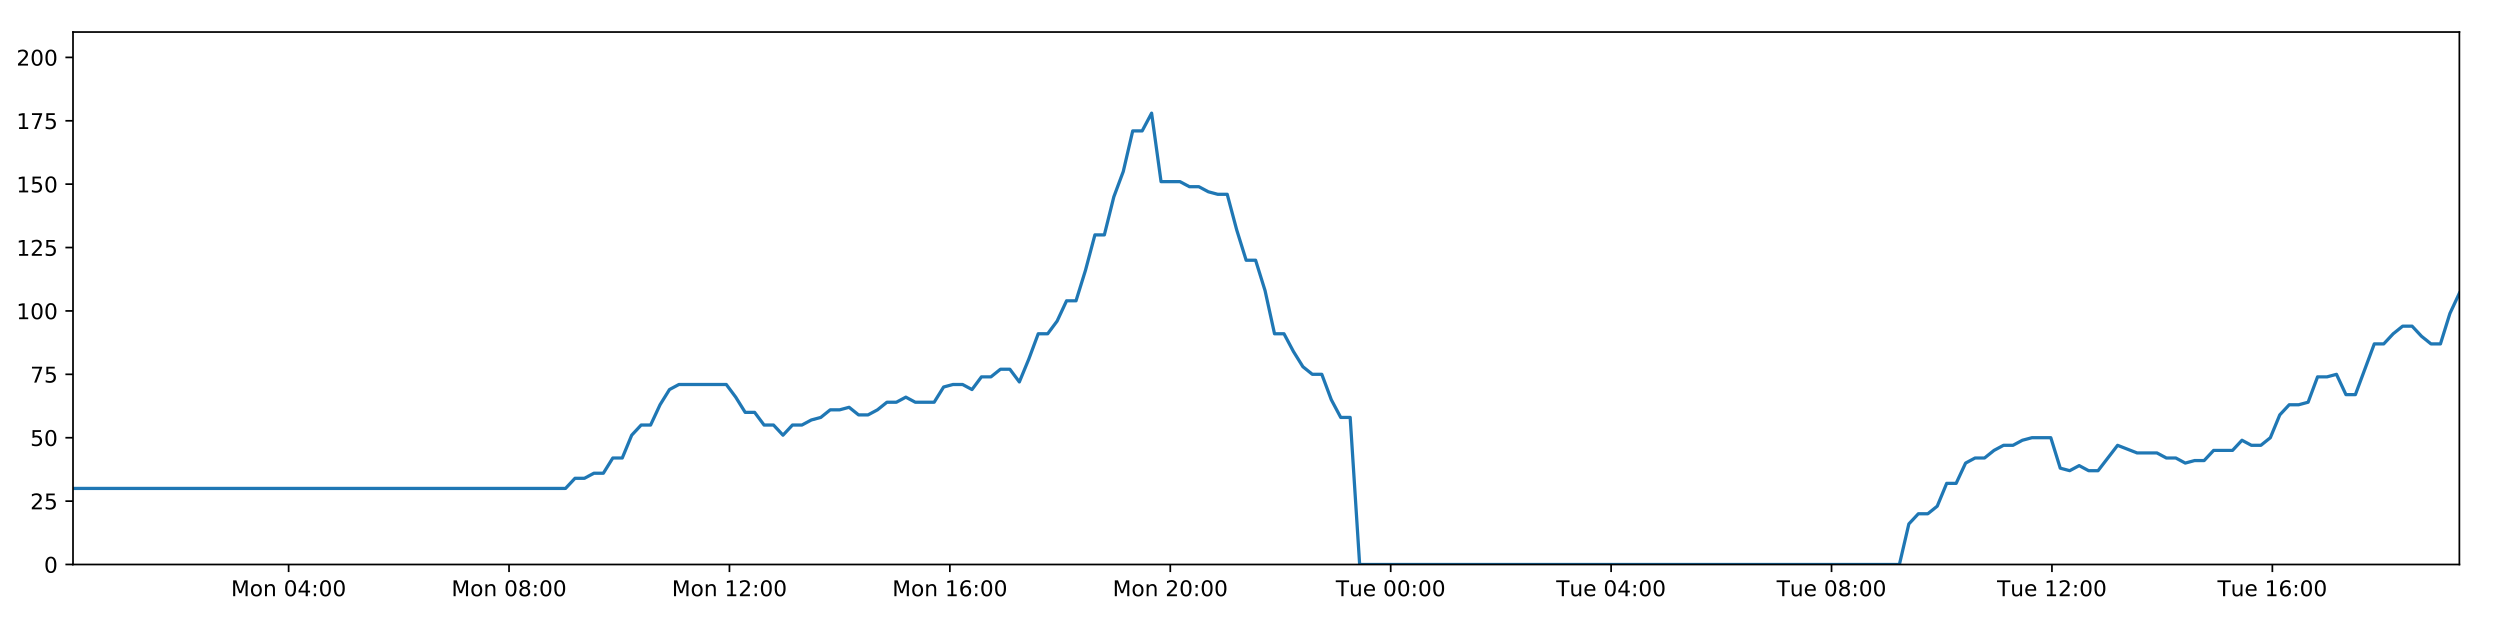
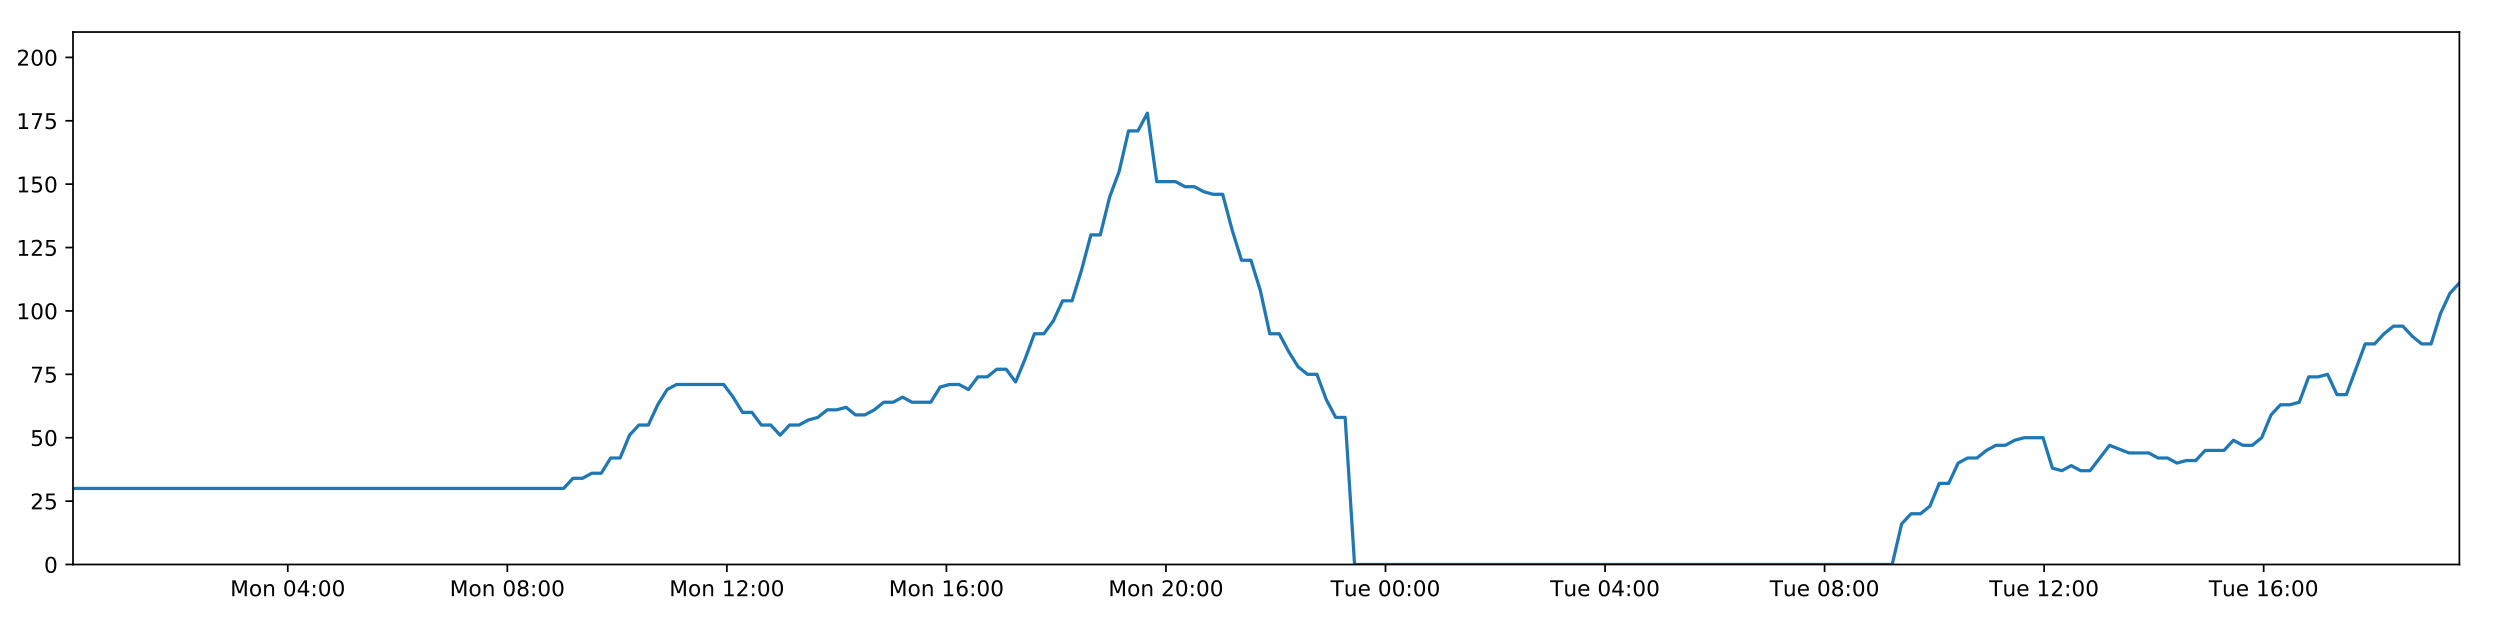
<svg xmlns="http://www.w3.org/2000/svg" xmlns:xlink="http://www.w3.org/1999/xlink" height="288pt" version="1.1" viewBox="0 0 1152 288" width="1152pt">
  <defs>
    <style type="text/css">
*{stroke-linecap:butt;stroke-linejoin:round;}
  </style>
  </defs>
  <g id="figure_1">
    <g id="patch_1">
      <path d="M 0 288  L 1152 288  L 1152 0  L 0 0  z " style="fill:#ffffff;" />
    </g>
    <g id="axes_1">
      <g id="patch_2">
        <path d="M 33.64 260.12  L 1133.28 260.12  L 1133.28 14.76  L 33.64 14.76  z " style="fill:#ffffff;" />
      </g>
      <g id="matplotlib.axis_1">
        <g id="xtick_1">
          <g id="line2d_1">
            <defs>
-               <path d="M 0 0  L 0 3.5  " id="mba59b9496a" style="stroke:#000000;stroke-width:0.8;" />
-             </defs>
-             <g>
-               <use style="stroke:#000000;stroke-width:0.8;" x="132.997" xlink:href="#mba59b9496a" y="260.12" />
+               <path d="M 0 0  L 0 3.5  " id="m504b641f50" style="stroke:#000000;stroke-width:0.8;" />
+             </defs>
+             <g>
+               <use style="stroke:#000000;stroke-width:0.8;" x="132.605" xlink:href="#m504b641f50" y="260.12" />
            </g>
          </g>
          <g id="text_1">
            <defs>
              <path d="M 9.812 72.906  L 24.516 72.906  L 43.109 23.297  L 61.812 72.906  L 76.516 72.906  L 76.516 0  L 66.891 0  L 66.891 64.016  L 48.094 14.016  L 38.188 14.016  L 19.391 64.016  L 19.391 0  L 9.812 0  z " id="DejaVuSans-77" />
              <path d="M 30.609 48.391  Q 23.391 48.391 19.188 42.75  Q 14.984 37.109 14.984 27.297  Q 14.984 17.484 19.156 11.844  Q 23.344 6.203 30.609 6.203  Q 37.797 6.203 41.984 11.859  Q 46.188 17.531 46.188 27.297  Q 46.188 37.016 41.984 42.703  Q 37.797 48.391 30.609 48.391  z M 30.609 56  Q 42.328 56 49.016 48.375  Q 55.719 40.766 55.719 27.297  Q 55.719 13.875 49.016 6.219  Q 42.328 -1.422 30.609 -1.422  Q 18.844 -1.422 12.172 6.219  Q 5.516 13.875 5.516 27.297  Q 5.516 40.766 12.172 48.375  Q 18.844 56 30.609 56  z " id="DejaVuSans-111" />
              <path d="M 54.891 33.016  L 54.891 0  L 45.906 0  L 45.906 32.719  Q 45.906 40.484 42.875 44.328  Q 39.844 48.188 33.797 48.188  Q 26.516 48.188 22.312 43.547  Q 18.109 38.922 18.109 30.906  L 18.109 0  L 9.078 0  L 9.078 54.688  L 18.109 54.688  L 18.109 46.188  Q 21.344 51.125 25.703 53.562  Q 30.078 56 35.797 56  Q 45.219 56 50.047 50.172  Q 54.891 44.344 54.891 33.016  z " id="DejaVuSans-110" />
              <path id="DejaVuSans-32" />
              <path d="M 31.781 66.406  Q 24.172 66.406 20.328 58.906  Q 16.5 51.422 16.5 36.375  Q 16.5 21.391 20.328 13.891  Q 24.172 6.391 31.781 6.391  Q 39.453 6.391 43.281 13.891  Q 47.125 21.391 47.125 36.375  Q 47.125 51.422 43.281 58.906  Q 39.453 66.406 31.781 66.406  z M 31.781 74.219  Q 44.047 74.219 50.516 64.516  Q 56.984 54.828 56.984 36.375  Q 56.984 17.969 50.516 8.266  Q 44.047 -1.422 31.781 -1.422  Q 19.531 -1.422 13.062 8.266  Q 6.594 17.969 6.594 36.375  Q 6.594 54.828 13.062 64.516  Q 19.531 74.219 31.781 74.219  z " id="DejaVuSans-48" />
              <path d="M 37.797 64.312  L 12.891 25.391  L 37.797 25.391  z M 35.203 72.906  L 47.609 72.906  L 47.609 25.391  L 58.016 25.391  L 58.016 17.188  L 47.609 17.188  L 47.609 0  L 37.797 0  L 37.797 17.188  L 4.891 17.188  L 4.891 26.703  z " id="DejaVuSans-52" />
              <path d="M 11.719 12.406  L 22.016 12.406  L 22.016 0  L 11.719 0  z M 11.719 51.703  L 22.016 51.703  L 22.016 39.312  L 11.719 39.312  z " id="DejaVuSans-58" />
            </defs>
-             <g transform="translate(106.4566 274.7184)scale(0.1 -0.1)">
+             <g transform="translate(106.0646 274.7184)scale(0.1 -0.1)">
              <use xlink:href="#DejaVuSans-77" />
              <use x="86.279" xlink:href="#DejaVuSans-111" />
              <use x="147.461" xlink:href="#DejaVuSans-110" />
              <use x="210.84" xlink:href="#DejaVuSans-32" />
              <use x="242.627" xlink:href="#DejaVuSans-48" />
              <use x="306.25" xlink:href="#DejaVuSans-52" />
              <use x="369.873" xlink:href="#DejaVuSans-58" />
              <use x="403.564" xlink:href="#DejaVuSans-48" />
              <use x="467.188" xlink:href="#DejaVuSans-48" />
            </g>
          </g>
        </g>
        <g id="xtick_2">
          <g id="line2d_2">
            <g>
-               <use style="stroke:#000000;stroke-width:0.8;" x="234.564" xlink:href="#mba59b9496a" y="260.12" />
+               <use style="stroke:#000000;stroke-width:0.8;" x="233.772" xlink:href="#m504b641f50" y="260.12" />
            </g>
          </g>
          <g id="text_2">
            <defs>
              <path d="M 31.781 34.625  Q 24.75 34.625 20.719 30.859  Q 16.703 27.094 16.703 20.516  Q 16.703 13.922 20.719 10.156  Q 24.75 6.391 31.781 6.391  Q 38.812 6.391 42.859 10.172  Q 46.922 13.969 46.922 20.516  Q 46.922 27.094 42.891 30.859  Q 38.875 34.625 31.781 34.625  z M 21.922 38.812  Q 15.578 40.375 12.031 44.719  Q 8.5 49.078 8.5 55.328  Q 8.5 64.062 14.719 69.141  Q 20.953 74.219 31.781 74.219  Q 42.672 74.219 48.875 69.141  Q 55.078 64.062 55.078 55.328  Q 55.078 49.078 51.531 44.719  Q 48 40.375 41.703 38.812  Q 48.828 37.156 52.797 32.312  Q 56.781 27.484 56.781 20.516  Q 56.781 9.906 50.312 4.234  Q 43.844 -1.422 31.781 -1.422  Q 19.734 -1.422 13.25 4.234  Q 6.781 9.906 6.781 20.516  Q 6.781 27.484 10.781 32.312  Q 14.797 37.156 21.922 38.812  z M 18.312 54.391  Q 18.312 48.734 21.844 45.562  Q 25.391 42.391 31.781 42.391  Q 38.141 42.391 41.719 45.562  Q 45.312 48.734 45.312 54.391  Q 45.312 60.062 41.719 63.234  Q 38.141 66.406 31.781 66.406  Q 25.391 66.406 21.844 63.234  Q 18.312 60.062 18.312 54.391  z " id="DejaVuSans-56" />
            </defs>
-             <g transform="translate(208.0237 274.7184)scale(0.1 -0.1)">
+             <g transform="translate(207.2311 274.7184)scale(0.1 -0.1)">
              <use xlink:href="#DejaVuSans-77" />
              <use x="86.279" xlink:href="#DejaVuSans-111" />
              <use x="147.461" xlink:href="#DejaVuSans-110" />
              <use x="210.84" xlink:href="#DejaVuSans-32" />
              <use x="242.627" xlink:href="#DejaVuSans-48" />
              <use x="306.25" xlink:href="#DejaVuSans-56" />
              <use x="369.873" xlink:href="#DejaVuSans-58" />
              <use x="403.564" xlink:href="#DejaVuSans-48" />
              <use x="467.188" xlink:href="#DejaVuSans-48" />
            </g>
          </g>
        </g>
        <g id="xtick_3">
          <g id="line2d_3">
            <g>
-               <use style="stroke:#000000;stroke-width:0.8;" x="336.131" xlink:href="#mba59b9496a" y="260.12" />
+               <use style="stroke:#000000;stroke-width:0.8;" x="334.938" xlink:href="#m504b641f50" y="260.12" />
            </g>
          </g>
          <g id="text_3">
            <defs>
              <path d="M 12.406 8.297  L 28.516 8.297  L 28.516 63.922  L 10.984 60.406  L 10.984 69.391  L 28.422 72.906  L 38.281 72.906  L 38.281 8.297  L 54.391 8.297  L 54.391 0  L 12.406 0  z " id="DejaVuSans-49" />
              <path d="M 19.188 8.297  L 53.609 8.297  L 53.609 0  L 7.328 0  L 7.328 8.297  Q 12.938 14.109 22.625 23.891  Q 32.328 33.688 34.812 36.531  Q 39.547 41.844 41.422 45.531  Q 43.312 49.219 43.312 52.781  Q 43.312 58.594 39.234 62.25  Q 35.156 65.922 28.609 65.922  Q 23.969 65.922 18.812 64.312  Q 13.672 62.703 7.812 59.422  L 7.812 69.391  Q 13.766 71.781 18.938 73  Q 24.125 74.219 28.422 74.219  Q 39.75 74.219 46.484 68.547  Q 53.219 62.891 53.219 53.422  Q 53.219 48.922 51.531 44.891  Q 49.859 40.875 45.406 35.406  Q 44.188 33.984 37.641 27.219  Q 31.109 20.453 19.188 8.297  z " id="DejaVuSans-50" />
            </defs>
-             <g transform="translate(309.5908 274.7184)scale(0.1 -0.1)">
+             <g transform="translate(308.3975 274.7184)scale(0.1 -0.1)">
              <use xlink:href="#DejaVuSans-77" />
              <use x="86.279" xlink:href="#DejaVuSans-111" />
              <use x="147.461" xlink:href="#DejaVuSans-110" />
              <use x="210.84" xlink:href="#DejaVuSans-32" />
              <use x="242.627" xlink:href="#DejaVuSans-49" />
              <use x="306.25" xlink:href="#DejaVuSans-50" />
              <use x="369.873" xlink:href="#DejaVuSans-58" />
              <use x="403.564" xlink:href="#DejaVuSans-48" />
              <use x="467.188" xlink:href="#DejaVuSans-48" />
            </g>
          </g>
        </g>
        <g id="xtick_4">
          <g id="line2d_4">
            <g>
-               <use style="stroke:#000000;stroke-width:0.8;" x="437.699" xlink:href="#mba59b9496a" y="260.12" />
+               <use style="stroke:#000000;stroke-width:0.8;" x="436.105" xlink:href="#m504b641f50" y="260.12" />
            </g>
          </g>
          <g id="text_4">
            <defs>
              <path d="M 33.016 40.375  Q 26.375 40.375 22.484 35.828  Q 18.609 31.297 18.609 23.391  Q 18.609 15.531 22.484 10.953  Q 26.375 6.391 33.016 6.391  Q 39.656 6.391 43.531 10.953  Q 47.406 15.531 47.406 23.391  Q 47.406 31.297 43.531 35.828  Q 39.656 40.375 33.016 40.375  z M 52.594 71.297  L 52.594 62.312  Q 48.875 64.062 45.094 64.984  Q 41.312 65.922 37.594 65.922  Q 27.828 65.922 22.672 59.328  Q 17.531 52.734 16.797 39.406  Q 19.672 43.656 24.016 45.922  Q 28.375 48.188 33.594 48.188  Q 44.578 48.188 50.953 41.516  Q 57.328 34.859 57.328 23.391  Q 57.328 12.156 50.688 5.359  Q 44.047 -1.422 33.016 -1.422  Q 20.359 -1.422 13.672 8.266  Q 6.984 17.969 6.984 36.375  Q 6.984 53.656 15.188 63.938  Q 23.391 74.219 37.203 74.219  Q 40.922 74.219 44.703 73.484  Q 48.484 72.75 52.594 71.297  z " id="DejaVuSans-54" />
            </defs>
-             <g transform="translate(411.1579 274.7184)scale(0.1 -0.1)">
+             <g transform="translate(409.564 274.7184)scale(0.1 -0.1)">
              <use xlink:href="#DejaVuSans-77" />
              <use x="86.279" xlink:href="#DejaVuSans-111" />
              <use x="147.461" xlink:href="#DejaVuSans-110" />
              <use x="210.84" xlink:href="#DejaVuSans-32" />
              <use x="242.627" xlink:href="#DejaVuSans-49" />
              <use x="306.25" xlink:href="#DejaVuSans-54" />
              <use x="369.873" xlink:href="#DejaVuSans-58" />
              <use x="403.564" xlink:href="#DejaVuSans-48" />
              <use x="467.188" xlink:href="#DejaVuSans-48" />
            </g>
          </g>
        </g>
        <g id="xtick_5">
          <g id="line2d_5">
            <g>
-               <use style="stroke:#000000;stroke-width:0.8;" x="539.266" xlink:href="#mba59b9496a" y="260.12" />
+               <use style="stroke:#000000;stroke-width:0.8;" x="537.271" xlink:href="#m504b641f50" y="260.12" />
            </g>
          </g>
          <g id="text_5">
-             <g transform="translate(512.725 274.7184)scale(0.1 -0.1)">
+             <g transform="translate(510.7304 274.7184)scale(0.1 -0.1)">
              <use xlink:href="#DejaVuSans-77" />
              <use x="86.279" xlink:href="#DejaVuSans-111" />
              <use x="147.461" xlink:href="#DejaVuSans-110" />
              <use x="210.84" xlink:href="#DejaVuSans-32" />
              <use x="242.627" xlink:href="#DejaVuSans-50" />
              <use x="306.25" xlink:href="#DejaVuSans-48" />
              <use x="369.873" xlink:href="#DejaVuSans-58" />
              <use x="403.564" xlink:href="#DejaVuSans-48" />
              <use x="467.188" xlink:href="#DejaVuSans-48" />
            </g>
          </g>
        </g>
        <g id="xtick_6">
          <g id="line2d_6">
            <g>
-               <use style="stroke:#000000;stroke-width:0.8;" x="640.833" xlink:href="#mba59b9496a" y="260.12" />
+               <use style="stroke:#000000;stroke-width:0.8;" x="638.438" xlink:href="#m504b641f50" y="260.12" />
            </g>
          </g>
          <g id="text_6">
            <defs>
              <path d="M -0.297 72.906  L 61.375 72.906  L 61.375 64.594  L 35.5 64.594  L 35.5 0  L 25.594 0  L 25.594 64.594  L -0.297 64.594  z " id="DejaVuSans-84" />
              <path d="M 8.5 21.578  L 8.5 54.688  L 17.484 54.688  L 17.484 21.922  Q 17.484 14.156 20.5 10.266  Q 23.531 6.391 29.594 6.391  Q 36.859 6.391 41.078 11.031  Q 45.312 15.672 45.312 23.688  L 45.312 54.688  L 54.297 54.688  L 54.297 0  L 45.312 0  L 45.312 8.406  Q 42.047 3.422 37.719 1  Q 33.406 -1.422 27.688 -1.422  Q 18.266 -1.422 13.375 4.438  Q 8.5 10.297 8.5 21.578  z M 31.109 56  z " id="DejaVuSans-117" />
              <path d="M 56.203 29.594  L 56.203 25.203  L 14.891 25.203  Q 15.484 15.922 20.484 11.062  Q 25.484 6.203 34.422 6.203  Q 39.594 6.203 44.453 7.469  Q 49.312 8.734 54.109 11.281  L 54.109 2.781  Q 49.266 0.734 44.188 -0.344  Q 39.109 -1.422 33.891 -1.422  Q 20.797 -1.422 13.156 6.188  Q 5.516 13.812 5.516 26.812  Q 5.516 40.234 12.766 48.109  Q 20.016 56 32.328 56  Q 43.359 56 49.781 48.891  Q 56.203 41.797 56.203 29.594  z M 47.219 32.234  Q 47.125 39.594 43.094 43.984  Q 39.062 48.391 32.422 48.391  Q 24.906 48.391 20.391 44.141  Q 15.875 39.891 15.188 32.172  z " id="DejaVuSans-101" />
            </defs>
-             <g transform="translate(615.5468 274.7184)scale(0.1 -0.1)">
+             <g transform="translate(613.1516 274.7184)scale(0.1 -0.1)">
              <use xlink:href="#DejaVuSans-84" />
              <use x="60.85" xlink:href="#DejaVuSans-117" />
              <use x="124.229" xlink:href="#DejaVuSans-101" />
              <use x="185.752" xlink:href="#DejaVuSans-32" />
              <use x="217.539" xlink:href="#DejaVuSans-48" />
              <use x="281.162" xlink:href="#DejaVuSans-48" />
              <use x="344.785" xlink:href="#DejaVuSans-58" />
              <use x="378.477" xlink:href="#DejaVuSans-48" />
              <use x="442.1" xlink:href="#DejaVuSans-48" />
            </g>
          </g>
        </g>
        <g id="xtick_7">
          <g id="line2d_7">
            <g>
-               <use style="stroke:#000000;stroke-width:0.8;" x="742.4" xlink:href="#mba59b9496a" y="260.12" />
+               <use style="stroke:#000000;stroke-width:0.8;" x="739.604" xlink:href="#m504b641f50" y="260.12" />
            </g>
          </g>
          <g id="text_7">
-             <g transform="translate(717.1139 274.7184)scale(0.1 -0.1)">
+             <g transform="translate(714.318 274.7184)scale(0.1 -0.1)">
              <use xlink:href="#DejaVuSans-84" />
              <use x="60.85" xlink:href="#DejaVuSans-117" />
              <use x="124.229" xlink:href="#DejaVuSans-101" />
              <use x="185.752" xlink:href="#DejaVuSans-32" />
              <use x="217.539" xlink:href="#DejaVuSans-48" />
              <use x="281.162" xlink:href="#DejaVuSans-52" />
              <use x="344.785" xlink:href="#DejaVuSans-58" />
              <use x="378.477" xlink:href="#DejaVuSans-48" />
              <use x="442.1" xlink:href="#DejaVuSans-48" />
            </g>
          </g>
        </g>
        <g id="xtick_8">
          <g id="line2d_8">
            <g>
-               <use style="stroke:#000000;stroke-width:0.8;" x="843.967" xlink:href="#mba59b9496a" y="260.12" />
+               <use style="stroke:#000000;stroke-width:0.8;" x="840.77" xlink:href="#m504b641f50" y="260.12" />
            </g>
          </g>
          <g id="text_8">
-             <g transform="translate(818.681 274.7184)scale(0.1 -0.1)">
+             <g transform="translate(815.4845 274.7184)scale(0.1 -0.1)">
              <use xlink:href="#DejaVuSans-84" />
              <use x="60.85" xlink:href="#DejaVuSans-117" />
              <use x="124.229" xlink:href="#DejaVuSans-101" />
              <use x="185.752" xlink:href="#DejaVuSans-32" />
              <use x="217.539" xlink:href="#DejaVuSans-48" />
              <use x="281.162" xlink:href="#DejaVuSans-56" />
              <use x="344.785" xlink:href="#DejaVuSans-58" />
              <use x="378.477" xlink:href="#DejaVuSans-48" />
              <use x="442.1" xlink:href="#DejaVuSans-48" />
            </g>
          </g>
        </g>
        <g id="xtick_9">
          <g id="line2d_9">
            <g>
-               <use style="stroke:#000000;stroke-width:0.8;" x="945.534" xlink:href="#mba59b9496a" y="260.12" />
+               <use style="stroke:#000000;stroke-width:0.8;" x="941.937" xlink:href="#m504b641f50" y="260.12" />
            </g>
          </g>
          <g id="text_9">
-             <g transform="translate(920.2481 274.7184)scale(0.1 -0.1)">
+             <g transform="translate(916.6509 274.7184)scale(0.1 -0.1)">
              <use xlink:href="#DejaVuSans-84" />
              <use x="60.85" xlink:href="#DejaVuSans-117" />
              <use x="124.229" xlink:href="#DejaVuSans-101" />
              <use x="185.752" xlink:href="#DejaVuSans-32" />
              <use x="217.539" xlink:href="#DejaVuSans-49" />
              <use x="281.162" xlink:href="#DejaVuSans-50" />
              <use x="344.785" xlink:href="#DejaVuSans-58" />
              <use x="378.477" xlink:href="#DejaVuSans-48" />
              <use x="442.1" xlink:href="#DejaVuSans-48" />
            </g>
          </g>
        </g>
        <g id="xtick_10">
          <g id="line2d_10">
            <g>
-               <use style="stroke:#000000;stroke-width:0.8;" x="1047.101" xlink:href="#mba59b9496a" y="260.12" />
+               <use style="stroke:#000000;stroke-width:0.8;" x="1043.103" xlink:href="#m504b641f50" y="260.12" />
            </g>
          </g>
          <g id="text_10">
-             <g transform="translate(1021.815 274.7184)scale(0.1 -0.1)">
+             <g transform="translate(1017.817 274.7184)scale(0.1 -0.1)">
              <use xlink:href="#DejaVuSans-84" />
              <use x="60.85" xlink:href="#DejaVuSans-117" />
              <use x="124.229" xlink:href="#DejaVuSans-101" />
              <use x="185.752" xlink:href="#DejaVuSans-32" />
              <use x="217.539" xlink:href="#DejaVuSans-49" />
              <use x="281.162" xlink:href="#DejaVuSans-54" />
              <use x="344.785" xlink:href="#DejaVuSans-58" />
              <use x="378.477" xlink:href="#DejaVuSans-48" />
              <use x="442.1" xlink:href="#DejaVuSans-48" />
            </g>
          </g>
        </g>
      </g>
      <g id="matplotlib.axis_2">
        <g id="ytick_1">
          <g id="line2d_11">
            <defs>
-               <path d="M 0 0  L -3.5 0  " id="m884dc60cb6" style="stroke:#000000;stroke-width:0.8;" />
-             </defs>
-             <g>
-               <use style="stroke:#000000;stroke-width:0.8;" x="33.64" xlink:href="#m884dc60cb6" y="260.12" />
+               <path d="M 0 0  L -3.5 0  " id="m2a23e7f0d8" style="stroke:#000000;stroke-width:0.8;" />
+             </defs>
+             <g>
+               <use style="stroke:#000000;stroke-width:0.8;" x="33.64" xlink:href="#m2a23e7f0d8" y="260.12" />
            </g>
          </g>
          <g id="text_11">
            <g transform="translate(20.2775 263.9192)scale(0.1 -0.1)">
              <use xlink:href="#DejaVuSans-48" />
            </g>
          </g>
        </g>
        <g id="ytick_2">
          <g id="line2d_12">
            <g>
-               <use style="stroke:#000000;stroke-width:0.8;" x="33.64" xlink:href="#m884dc60cb6" y="230.91" />
+               <use style="stroke:#000000;stroke-width:0.8;" x="33.64" xlink:href="#m2a23e7f0d8" y="230.91" />
            </g>
          </g>
          <g id="text_12">
            <defs>
              <path d="M 10.797 72.906  L 49.516 72.906  L 49.516 64.594  L 19.828 64.594  L 19.828 46.734  Q 21.969 47.469 24.109 47.828  Q 26.266 48.188 28.422 48.188  Q 40.625 48.188 47.75 41.5  Q 54.891 34.812 54.891 23.391  Q 54.891 11.625 47.562 5.094  Q 40.234 -1.422 26.906 -1.422  Q 22.312 -1.422 17.547 -0.641  Q 12.797 0.141 7.719 1.703  L 7.719 11.625  Q 12.109 9.234 16.797 8.062  Q 21.484 6.891 26.703 6.891  Q 35.156 6.891 40.078 11.328  Q 45.016 15.766 45.016 23.391  Q 45.016 31 40.078 35.438  Q 35.156 39.891 26.703 39.891  Q 22.75 39.891 18.812 39.016  Q 14.891 38.141 10.797 36.281  z " id="DejaVuSans-53" />
            </defs>
            <g transform="translate(13.915 234.7097)scale(0.1 -0.1)">
              <use xlink:href="#DejaVuSans-50" />
              <use x="63.623" xlink:href="#DejaVuSans-53" />
            </g>
          </g>
        </g>
        <g id="ytick_3">
          <g id="line2d_13">
            <g>
-               <use style="stroke:#000000;stroke-width:0.8;" x="33.64" xlink:href="#m884dc60cb6" y="201.701" />
+               <use style="stroke:#000000;stroke-width:0.8;" x="33.64" xlink:href="#m2a23e7f0d8" y="201.701" />
            </g>
          </g>
          <g id="text_13">
            <g transform="translate(13.915 205.5002)scale(0.1 -0.1)">
              <use xlink:href="#DejaVuSans-53" />
              <use x="63.623" xlink:href="#DejaVuSans-48" />
            </g>
          </g>
        </g>
        <g id="ytick_4">
          <g id="line2d_14">
            <g>
-               <use style="stroke:#000000;stroke-width:0.8;" x="33.64" xlink:href="#m884dc60cb6" y="172.491" />
+               <use style="stroke:#000000;stroke-width:0.8;" x="33.64" xlink:href="#m2a23e7f0d8" y="172.491" />
            </g>
          </g>
          <g id="text_14">
            <defs>
              <path d="M 8.203 72.906  L 55.078 72.906  L 55.078 68.703  L 28.609 0  L 18.312 0  L 43.219 64.594  L 8.203 64.594  z " id="DejaVuSans-55" />
            </defs>
            <g transform="translate(13.915 176.2906)scale(0.1 -0.1)">
              <use xlink:href="#DejaVuSans-55" />
              <use x="63.623" xlink:href="#DejaVuSans-53" />
            </g>
          </g>
        </g>
        <g id="ytick_5">
          <g id="line2d_15">
            <g>
-               <use style="stroke:#000000;stroke-width:0.8;" x="33.64" xlink:href="#m884dc60cb6" y="143.282" />
+               <use style="stroke:#000000;stroke-width:0.8;" x="33.64" xlink:href="#m2a23e7f0d8" y="143.282" />
            </g>
          </g>
          <g id="text_15">
            <g transform="translate(7.5525 147.0811)scale(0.1 -0.1)">
              <use xlink:href="#DejaVuSans-49" />
              <use x="63.623" xlink:href="#DejaVuSans-48" />
              <use x="127.246" xlink:href="#DejaVuSans-48" />
            </g>
          </g>
        </g>
        <g id="ytick_6">
          <g id="line2d_16">
            <g>
-               <use style="stroke:#000000;stroke-width:0.8;" x="33.64" xlink:href="#m884dc60cb6" y="114.072" />
+               <use style="stroke:#000000;stroke-width:0.8;" x="33.64" xlink:href="#m2a23e7f0d8" y="114.072" />
            </g>
          </g>
          <g id="text_16">
            <g transform="translate(7.5525 117.8716)scale(0.1 -0.1)">
              <use xlink:href="#DejaVuSans-49" />
              <use x="63.623" xlink:href="#DejaVuSans-50" />
              <use x="127.246" xlink:href="#DejaVuSans-53" />
            </g>
          </g>
        </g>
        <g id="ytick_7">
          <g id="line2d_17">
            <g>
-               <use style="stroke:#000000;stroke-width:0.8;" x="33.64" xlink:href="#m884dc60cb6" y="84.863" />
+               <use style="stroke:#000000;stroke-width:0.8;" x="33.64" xlink:href="#m2a23e7f0d8" y="84.863" />
            </g>
          </g>
          <g id="text_17">
            <g transform="translate(7.5525 88.66208)scale(0.1 -0.1)">
              <use xlink:href="#DejaVuSans-49" />
              <use x="63.623" xlink:href="#DejaVuSans-53" />
              <use x="127.246" xlink:href="#DejaVuSans-48" />
            </g>
          </g>
        </g>
        <g id="ytick_8">
          <g id="line2d_18">
            <g>
-               <use style="stroke:#000000;stroke-width:0.8;" x="33.64" xlink:href="#m884dc60cb6" y="55.653" />
+               <use style="stroke:#000000;stroke-width:0.8;" x="33.64" xlink:href="#m2a23e7f0d8" y="55.653" />
            </g>
          </g>
          <g id="text_18">
            <g transform="translate(7.5525 59.45255)scale(0.1 -0.1)">
              <use xlink:href="#DejaVuSans-49" />
              <use x="63.623" xlink:href="#DejaVuSans-55" />
              <use x="127.246" xlink:href="#DejaVuSans-53" />
            </g>
          </g>
        </g>
        <g id="ytick_9">
          <g id="line2d_19">
            <g>
-               <use style="stroke:#000000;stroke-width:0.8;" x="33.64" xlink:href="#m884dc60cb6" y="26.444" />
+               <use style="stroke:#000000;stroke-width:0.8;" x="33.64" xlink:href="#m2a23e7f0d8" y="26.444" />
            </g>
          </g>
          <g id="text_19">
            <g transform="translate(7.5525 30.24303)scale(0.1 -0.1)">
              <use xlink:href="#DejaVuSans-50" />
              <use x="63.623" xlink:href="#DejaVuSans-48" />
              <use x="127.246" xlink:href="#DejaVuSans-48" />
            </g>
          </g>
        </g>
      </g>
      <g id="line2d_20">
-         <path clip-path="url(#p0508435ef3)" d="M 33.64 225.069  L 260.591 225.069  L 264.956 220.395  L 269.317 220.395  L 273.676 218.058  L 278.027 218.058  L 282.377 211.048  L 286.737 211.048  L 291.089 200.533  L 295.439 195.859  L 299.794 195.859  L 304.148 186.512  L 308.499 179.502  L 312.86 177.165  L 334.666 177.165  L 339.021 183.007  L 343.383 190.017  L 347.734 190.017  L 352.084 195.859  L 356.444 195.859  L 360.796 200.533  L 365.153 195.859  L 369.511 195.859  L 373.864 193.522  L 378.215 192.354  L 382.566 188.849  L 386.918 188.849  L 391.273 187.68  L 395.63 191.186  L 399.981 191.186  L 404.343 188.849  L 408.695 185.344  L 413.046 185.344  L 417.405 183.007  L 421.758 185.344  L 430.46 185.344  L 434.82 178.333  L 439.174 177.165  L 443.535 177.165  L 447.894 179.502  L 452.255 173.66  L 456.622 173.66  L 460.984 170.155  L 465.355 170.155  L 469.715 175.997  L 474.066 165.481  L 478.418 153.797  L 482.769 153.797  L 487.12 147.955  L 491.473 138.608  L 495.824 138.608  L 500.178 124.588  L 504.535 108.23  L 508.886 108.23  L 513.249 90.705  L 517.602 79.021  L 521.953 60.327  L 526.307 60.327  L 530.659 52.148  L 535.009 83.694  L 543.718 83.694  L 548.079 86.031  L 552.431 86.031  L 556.793 88.368  L 561.148 89.536  L 565.5 89.536  L 569.858 105.894  L 574.227 119.914  L 578.581 119.914  L 582.94 133.935  L 587.3 153.797  L 591.664 153.797  L 596.018 161.976  L 600.377 168.986  L 604.729 172.491  L 609.09 172.491  L 613.453 184.175  L 617.806 192.354  L 622.159 192.354  L 626.525 260.12  L 875.244 260.12  L 879.602 241.426  L 883.963 236.752  L 888.323 236.752  L 892.678 233.247  L 897.031 222.732  L 901.389 222.732  L 905.746 213.385  L 910.107 211.048  L 914.47 211.048  L 918.841 207.543  L 923.207 205.206  L 927.568 205.206  L 931.919 202.869  L 936.289 201.701  L 945.013 201.701  L 949.363 215.722  L 953.719 216.89  L 958.081 214.553  L 962.434 216.89  L 966.789 216.89  L 975.782 205.206  L 984.77 208.711  L 993.909 208.711  L 998.26 211.048  L 1002.616 211.048  L 1006.968 213.385  L 1011.319 212.216  L 1015.679 212.216  L 1020.038 207.543  L 1028.746 207.543  L 1033.097 202.869  L 1037.46 205.206  L 1041.811 205.206  L 1046.166 201.701  L 1050.52 191.186  L 1054.873 186.512  L 1059.224 186.512  L 1063.576 185.344  L 1067.929 173.66  L 1072.29 173.66  L 1076.647 172.491  L 1081.007 181.838  L 1085.36 181.838  L 1094.068 158.471  L 1098.422 158.471  L 1102.782 153.797  L 1107.136 150.292  L 1111.49 150.292  L 1115.848 154.966  L 1120.204 158.471  L 1124.557 158.471  L 1128.918 144.45  L 1133.28 135.103  L 1133.28 135.103  " style="fill:none;stroke:#1f77b4;stroke-linecap:square;stroke-width:1.5;" />
+         <path clip-path="url(#pbbfb8b9fd9)" d="M 33.64 225.069  L 259.695 225.069  L 264.043 220.395  L 268.387 220.395  L 272.729 218.058  L 277.063 218.058  L 281.396 211.048  L 285.738 211.048  L 290.073 200.533  L 294.407 195.859  L 298.744 195.859  L 303.081 186.512  L 307.415 179.502  L 311.759 177.165  L 333.479 177.165  L 337.816 183.007  L 342.161 190.017  L 346.495 190.017  L 350.828 195.859  L 355.17 195.859  L 359.505 200.533  L 363.845 195.859  L 368.186 195.859  L 372.522 193.522  L 376.856 192.354  L 381.19 188.849  L 385.524 188.849  L 389.862 187.68  L 394.203 191.186  L 398.536 191.186  L 402.881 188.849  L 407.215 185.344  L 411.549 185.344  L 415.891 183.007  L 420.227 185.344  L 428.894 185.344  L 433.237 178.333  L 437.574 177.165  L 441.918 177.165  L 446.26 179.502  L 450.604 173.66  L 454.953 173.66  L 459.298 170.155  L 463.652 170.155  L 467.995 175.997  L 472.329 165.481  L 476.663 153.797  L 480.997 153.797  L 485.331 147.955  L 489.667 138.608  L 494.001 138.608  L 498.338 124.588  L 502.677 108.23  L 507.011 108.23  L 511.357 90.705  L 515.693 79.021  L 520.027 60.327  L 524.364 60.327  L 528.698 52.148  L 533.032 83.694  L 541.706 83.694  L 546.05 86.031  L 550.385 86.031  L 554.729 88.368  L 559.067 89.536  L 563.402 89.536  L 567.743 105.894  L 572.094 119.914  L 576.431 119.914  L 580.773 133.935  L 585.116 153.797  L 589.462 153.797  L 593.8 161.976  L 598.141 168.986  L 602.476 172.491  L 606.82 172.491  L 611.165 184.175  L 615.502 192.354  L 619.837 192.354  L 624.186 260.12  L 871.924 260.12  L 876.265 241.426  L 880.609 236.752  L 884.952 236.752  L 889.289 233.247  L 893.625 222.732  L 897.966 222.732  L 902.306 213.385  L 906.65 211.048  L 910.995 211.048  L 915.349 207.543  L 919.698 205.206  L 924.042 205.206  L 928.376 202.869  L 932.728 201.701  L 941.417 201.701  L 945.75 215.722  L 950.09 216.89  L 954.434 214.553  L 958.77 216.89  L 963.108 216.89  L 972.066 205.206  L 981.018 208.711  L 990.121 208.711  L 994.454 211.048  L 998.793 211.048  L 1003.128 213.385  L 1007.462 212.216  L 1011.805 212.216  L 1016.147 207.543  L 1024.821 207.543  L 1029.155 202.869  L 1033.5 205.206  L 1037.834 205.206  L 1042.172 201.701  L 1046.508 191.186  L 1050.844 186.512  L 1055.178 186.512  L 1059.513 185.344  L 1063.849 173.66  L 1068.193 173.66  L 1072.533 172.491  L 1076.876 181.838  L 1081.211 181.838  L 1089.885 158.471  L 1094.221 158.471  L 1098.564 153.797  L 1102.902 150.292  L 1107.238 150.292  L 1111.579 154.966  L 1115.917 158.471  L 1120.253 158.471  L 1124.597 144.45  L 1128.942 135.103  L 1133.28 130.43  L 1133.28 130.43  " style="fill:none;stroke:#1f77b4;stroke-linecap:square;stroke-width:1.5;" />
      </g>
      <g id="patch_3">
        <path d="M 33.64 260.12  L 33.64 14.76  " style="fill:none;stroke:#000000;stroke-linecap:square;stroke-linejoin:miter;stroke-width:0.8;" />
      </g>
      <g id="patch_4">
        <path d="M 1133.28 260.12  L 1133.28 14.76  " style="fill:none;stroke:#000000;stroke-linecap:square;stroke-linejoin:miter;stroke-width:0.8;" />
      </g>
      <g id="patch_5">
        <path d="M 33.64 260.12  L 1133.28 260.12  " style="fill:none;stroke:#000000;stroke-linecap:square;stroke-linejoin:miter;stroke-width:0.8;" />
      </g>
      <g id="patch_6">
        <path d="M 33.64 14.76  L 1133.28 14.76  " style="fill:none;stroke:#000000;stroke-linecap:square;stroke-linejoin:miter;stroke-width:0.8;" />
      </g>
    </g>
  </g>
  <defs>
-     <clipPath id="p0508435ef3">
+     <clipPath id="pbbfb8b9fd9">
      <rect height="245.36" width="1099.64" x="33.64" y="14.76" />
    </clipPath>
  </defs>
</svg>
